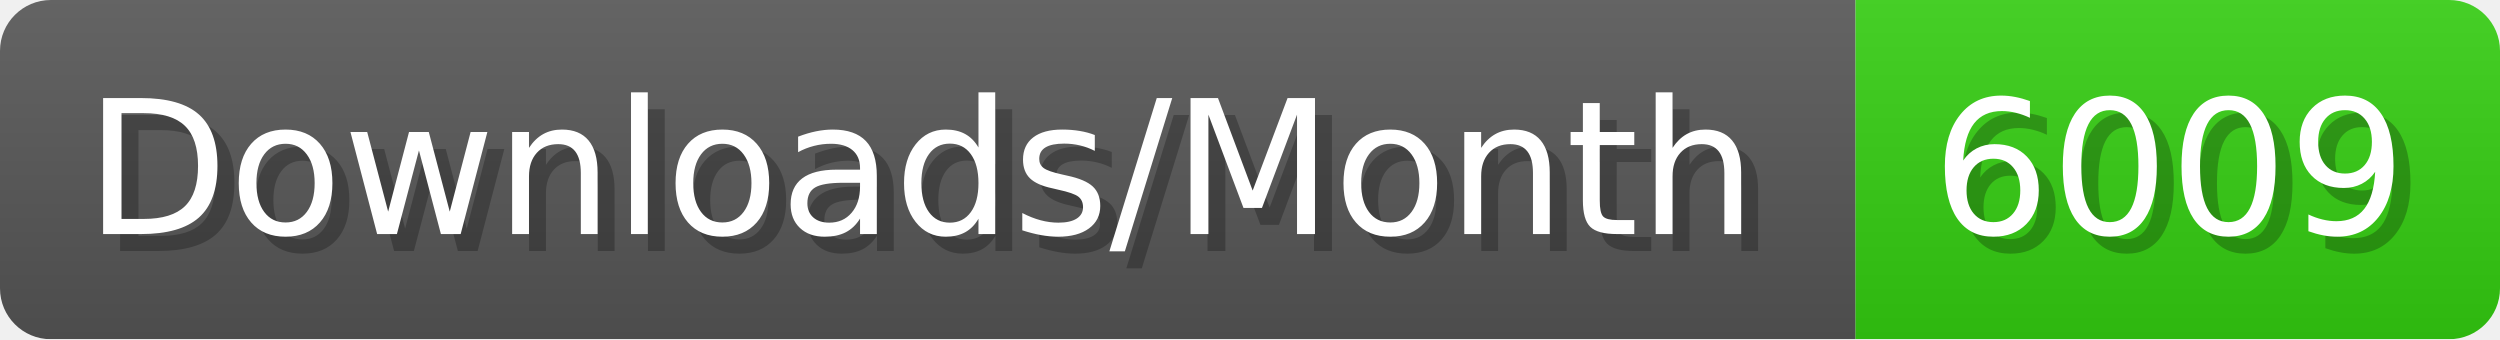
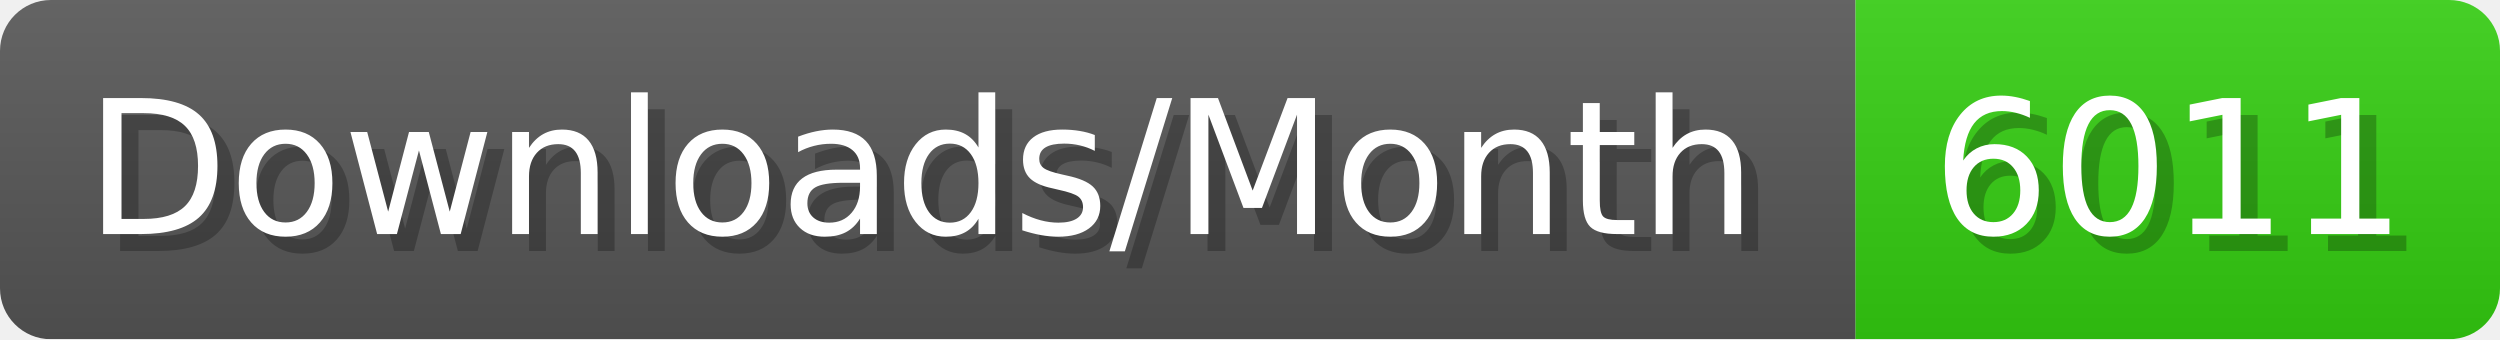
- <svg xmlns="http://www.w3.org/2000/svg" width="147.4" height="20" viewBox="0 0 1474 200" role="img" aria-label="Downloads/Month: 6009">
+ <svg xmlns="http://www.w3.org/2000/svg" width="147.4" height="20" viewBox="0 0 1474 200" role="img" aria-label="Downloads/Month: 6011">
  <linearGradient id="YlXUI" x2="0" y2="100%">
    <stop offset="0" stop-opacity=".1" stop-color="#EEE" />
    <stop offset="1" stop-opacity=".1" />
  </linearGradient>
  <mask id="JHhop">
    <rect width="1474" height="200" rx="30" fill="#FFF" />
  </mask>
  <g mask="url(#JHhop)">
    <rect width="1094" height="200" fill="#555" />
    <rect width="380" height="200" fill="#3C1" x="1094" />
    <rect width="1474" height="200" fill="url(#YlXUI)" />
  </g>
  <g aria-hidden="true" fill="#fff" text-anchor="start" font-family="Verdana,DejaVu Sans,sans-serif" font-size="110">
    <text x="60" y="148" textLength="994" fill="#000" opacity="0.25">Downloads/Month</text>
    <text x="50" y="138" textLength="994">Downloads/Month</text>
-     <text x="1149" y="148" textLength="280" fill="#000" opacity="0.25">6009</text>
-     <text x="1139" y="138" textLength="280">6009</text>
+     <text x="1149" y="148" textLength="280" fill="#000" opacity="0.25">6011</text>
+     <text x="1139" y="138" textLength="280">6011</text>
  </g>
</svg>
